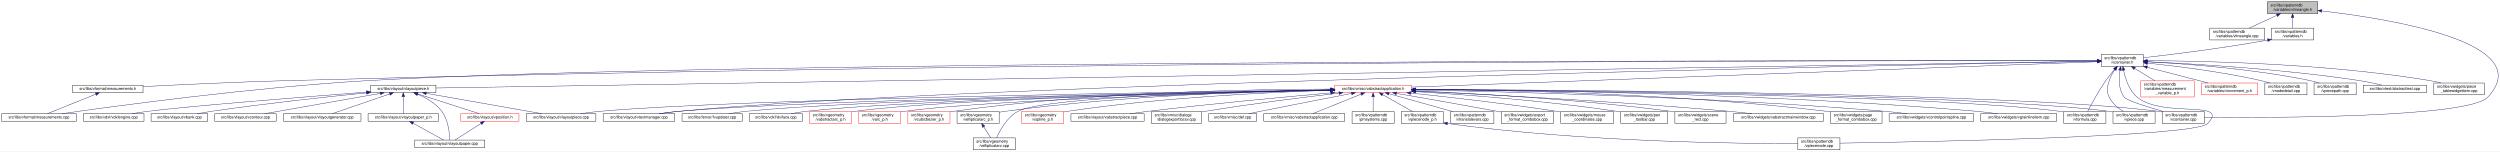
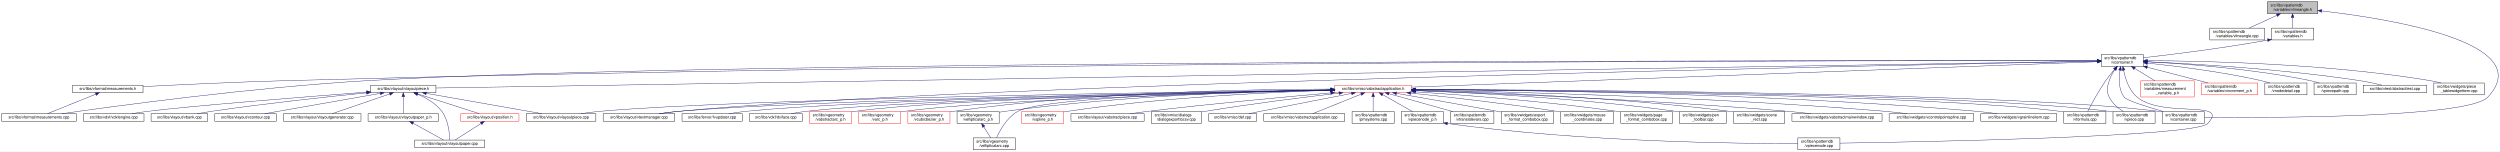
<svg xmlns="http://www.w3.org/2000/svg" xmlns:xlink="http://www.w3.org/1999/xlink" width="6354pt" height="385pt" viewBox="0.00 0.00 6354.14 385.00">
  <g id="graph0" class="graph" transform="scale(1 1) rotate(0) translate(4 381)">
    <polygon fill="white" stroke="transparent" points="-4,4 -4,-381 6350.14,-381 6350.14,4 -4,4" />
    <g id="node1" class="node">
      <g id="a_node1">
        <a xlink:title=" ">
          <polygon fill="#bfbfbf" stroke="black" points="5759,-346.5 5759,-376.5 5887,-376.5 5887,-346.5 5759,-346.5" />
          <text text-anchor="start" x="5767" y="-364.5" font-family="Helvetica,sans-Serif" font-size="10.00">src/libs/vpatterndb</text>
          <text text-anchor="middle" x="5823" y="-353.5" font-family="Helvetica,sans-Serif" font-size="10.00">/variables/vlineangle.h</text>
        </a>
      </g>
    </g>
    <g id="node2" class="node">
      <g id="a_node2">
        <a xlink:href="../../d6/d98/vlineangle_8cpp.html" target="_top" xlink:title=" ">
          <polygon fill="white" stroke="black" points="5612.5,-279.5 5612.5,-309.5 5751.5,-309.5 5751.5,-279.5 5612.5,-279.5" />
          <text text-anchor="start" x="5620.5" y="-297.5" font-family="Helvetica,sans-Serif" font-size="10.00">src/libs/vpatterndb</text>
          <text text-anchor="middle" x="5682" y="-286.5" font-family="Helvetica,sans-Serif" font-size="10.00">/variables/vlineangle.cpp</text>
        </a>
      </g>
    </g>
    <g id="edge1" class="edge">
      <path fill="none" stroke="midnightblue" d="M5783.15,-342.13C5760.75,-331.8 5733.22,-319.11 5712.54,-309.58" />
      <polygon fill="midnightblue" stroke="midnightblue" points="5781.86,-345.39 5792.41,-346.4 5784.79,-339.03 5781.86,-345.39" />
    </g>
    <g id="node3" class="node">
      <g id="a_node3">
        <a xlink:href="../../de/dca/variables_8h.html" target="_top" xlink:title=" ">
          <polygon fill="white" stroke="black" points="5769.5,-279.5 5769.5,-309.5 5876.5,-309.5 5876.5,-279.5 5769.5,-279.5" />
          <text text-anchor="start" x="5777.5" y="-297.5" font-family="Helvetica,sans-Serif" font-size="10.00">src/libs/vpatterndb</text>
          <text text-anchor="middle" x="5823" y="-286.5" font-family="Helvetica,sans-Serif" font-size="10.00">/variables.h</text>
        </a>
      </g>
    </g>
    <g id="edge2" class="edge">
      <path fill="none" stroke="midnightblue" d="M5823,-336.11C5823,-327.15 5823,-317.32 5823,-309.58" />
      <polygon fill="midnightblue" stroke="midnightblue" points="5819.5,-336.4 5823,-346.4 5826.5,-336.4 5819.5,-336.4" />
    </g>
-     <g id="node31" class="node">
-       <g id="a_node31">
+     <g id="node32" class="node">
+       <g id="a_node32">
        <a xlink:href="../../d6/d46/vcontainer_8cpp.html" target="_top" xlink:title=" ">
          <polygon fill="white" stroke="black" points="5491.5,-67.5 5491.5,-97.5 5598.5,-97.5 5598.5,-67.5 5491.5,-67.5" />
          <text text-anchor="start" x="5499.5" y="-85.5" font-family="Helvetica,sans-Serif" font-size="10.00">src/libs/vpatterndb</text>
          <text text-anchor="middle" x="5545" y="-74.5" font-family="Helvetica,sans-Serif" font-size="10.00">/vcontainer.cpp</text>
        </a>
      </g>
    </g>
    <g id="edge60" class="edge">
      <path fill="none" stroke="midnightblue" d="M5897.05,-353.18C6064.88,-333.97 6449.82,-273.63 6319,-134 6269.95,-81.64 5766.12,-81.46 5598.73,-82.87" />
      <polygon fill="midnightblue" stroke="midnightblue" points="5896.59,-349.71 5887.04,-354.31 5897.37,-356.67 5896.59,-349.71" />
    </g>
    <g id="node4" class="node">
      <g id="a_node4">
        <a xlink:href="../../d3/df7/vcontainer_8h.html" target="_top" xlink:title=" ">
          <polygon fill="white" stroke="black" points="5336.5,-212.5 5336.5,-242.5 5443.5,-242.5 5443.5,-212.5 5336.5,-212.5" />
          <text text-anchor="start" x="5344.5" y="-230.5" font-family="Helvetica,sans-Serif" font-size="10.00">src/libs/vpatterndb</text>
          <text text-anchor="middle" x="5390" y="-219.5" font-family="Helvetica,sans-Serif" font-size="10.00">/vcontainer.h</text>
        </a>
      </g>
    </g>
    <g id="edge3" class="edge">
      <path fill="none" stroke="midnightblue" d="M5759.47,-279.01C5640.88,-257.65 5513.75,-242.17 5443.55,-234.27" />
      <polygon fill="midnightblue" stroke="midnightblue" points="5758.99,-282.48 5769.45,-280.83 5760.24,-275.59 5758.99,-282.48" />
    </g>
    <g id="node5" class="node">
      <g id="a_node5">
        <a xlink:href="../../dc/db7/measurements_8h.html" target="_top" xlink:title=" ">
          <polygon fill="white" stroke="black" points="180.5,-145.5 180.5,-164.5 359.5,-164.5 359.5,-145.5 180.5,-145.5" />
          <text text-anchor="middle" x="270" y="-152.5" font-family="Helvetica,sans-Serif" font-size="10.00">src/libs/vformat/measurements.h</text>
        </a>
      </g>
    </g>
    <g id="edge4" class="edge">
      <path fill="none" stroke="midnightblue" d="M5326.16,-226.61C4915.6,-227.17 2604.58,-227.82 722,-176 596.17,-172.54 450.76,-165.57 359.59,-160.85" />
      <polygon fill="midnightblue" stroke="midnightblue" points="5326.35,-230.11 5336.35,-226.6 5326.34,-223.11 5326.35,-230.11" />
    </g>
    <g id="node6" class="node">
      <g id="a_node6">
        <a xlink:href="../../d9/de3/measurements_8cpp.html" target="_top" xlink:title=" ">
          <polygon fill="white" stroke="black" points="0,-73 0,-92 190,-92 190,-73 0,-73" />
          <text text-anchor="middle" x="95" y="-80" font-family="Helvetica,sans-Serif" font-size="10.00">src/libs/vformat/measurements.cpp</text>
        </a>
      </g>
    </g>
    <g id="edge6" class="edge">
      <path fill="none" stroke="midnightblue" d="M5326.35,-226.61C4850.27,-227.33 1839.47,-229.67 929,-176 636.33,-158.75 288.4,-111.45 152.96,-92.02" />
      <polygon fill="midnightblue" stroke="midnightblue" points="5326.48,-230.11 5336.47,-226.6 5326.47,-223.11 5326.48,-230.11" />
    </g>
    <g id="node7" class="node">
      <g id="a_node7">
        <a xlink:href="../../d6/de0/vlayoutpiece_8h.html" target="_top" xlink:title=" ">
          <polygon fill="white" stroke="black" points="938,-145.5 938,-164.5 1104,-164.5 1104,-145.5 938,-145.5" />
          <text text-anchor="middle" x="1021" y="-152.5" font-family="Helvetica,sans-Serif" font-size="10.00">src/libs/vlayout/vlayoutpiece.h</text>
        </a>
      </g>
    </g>
    <g id="edge7" class="edge">
      <path fill="none" stroke="midnightblue" d="M5326.25,-225.47C4835.34,-217.55 1660.47,-166.32 1104.14,-157.34" />
      <polygon fill="midnightblue" stroke="midnightblue" points="5326.28,-228.97 5336.34,-225.63 5326.39,-221.97 5326.28,-228.97" />
    </g>
    <g id="node16" class="node">
      <g id="a_node16">
        <a xlink:href="../../d8/d70/vtextmanager_8cpp.html" target="_top" xlink:title=" ">
          <polygon fill="white" stroke="black" points="1529,-73 1529,-92 1711,-92 1711,-73 1529,-73" />
          <text text-anchor="middle" x="1620" y="-80" font-family="Helvetica,sans-Serif" font-size="10.00">src/libs/vlayout/vtextmanager.cpp</text>
        </a>
      </g>
    </g>
    <g id="edge18" class="edge">
      <path fill="none" stroke="midnightblue" d="M5326,-225.32C4899.24,-217.3 2460.3,-168.91 1720,-98 1704.37,-96.5 1687.45,-94.28 1672.04,-92.02" />
      <polygon fill="midnightblue" stroke="midnightblue" points="5326.22,-228.83 5336.29,-225.51 5326.36,-221.83 5326.22,-228.83" />
    </g>
    <g id="node17" class="node">
      <g id="a_node17">
        <a xlink:href="../../d5/d74/vabstractapplication_8h.html" target="_top" xlink:title=" ">
          <polygon fill="white" stroke="red" points="3388.5,-145.5 3388.5,-164.5 3583.5,-164.5 3583.5,-145.5 3388.5,-145.5" />
          <text text-anchor="middle" x="3486" y="-152.5" font-family="Helvetica,sans-Serif" font-size="10.00">src/libs/vmisc/vabstractapplication.h</text>
        </a>
      </g>
    </g>
    <g id="edge19" class="edge">
      <path fill="none" stroke="midnightblue" d="M5325.93,-224.13C5045.27,-213.74 3923.25,-172.19 3583.79,-159.62" />
      <polygon fill="midnightblue" stroke="midnightblue" points="5326.21,-227.64 5336.34,-224.51 5326.47,-220.65 5326.21,-227.64" />
    </g>
-     <g id="edge52" class="edge">
-       <path fill="none" stroke="midnightblue" d="M5384.41,-202.29C5381.2,-182 5380.31,-153.32 5395,-134 5401.32,-125.69 5453.02,-109.44 5493.98,-97.62" />
-       <polygon fill="midnightblue" stroke="midnightblue" points="5381.01,-203.13 5386.28,-212.32 5387.89,-201.84 5381.01,-203.13" />
-     </g>
-     <g id="node32" class="node">
-       <g id="a_node32">
+     <g id="node31" class="node">
+       <g id="a_node31">
        <a xlink:href="../../db/d11/vformula_8cpp.html" target="_top" xlink:title=" ">
          <polygon fill="white" stroke="black" points="5241.5,-67.5 5241.5,-97.5 5348.5,-97.5 5348.5,-67.5 5241.5,-67.5" />
          <text text-anchor="start" x="5249.5" y="-85.5" font-family="Helvetica,sans-Serif" font-size="10.00">src/libs/vpatterndb</text>
          <text text-anchor="middle" x="5295" y="-74.5" font-family="Helvetica,sans-Serif" font-size="10.00">/vformula.cpp</text>
        </a>
      </g>
    </g>
-     <g id="edge54" class="edge">
+     <g id="edge52" class="edge">
      <path fill="none" stroke="midnightblue" d="M5370.44,-204.68C5363.06,-196.01 5354.8,-185.79 5348,-176 5329.63,-149.55 5311.75,-116.32 5302.18,-97.75" />
      <polygon fill="midnightblue" stroke="midnightblue" points="5367.98,-207.18 5377.18,-212.44 5373.27,-202.59 5367.98,-207.18" />
+     </g>
+     <g id="edge54" class="edge">
+       <path fill="none" stroke="midnightblue" d="M5384.41,-202.29C5381.2,-182 5380.31,-153.32 5395,-134 5401.32,-125.69 5453.02,-109.44 5493.98,-97.62" />
+       <polygon fill="midnightblue" stroke="midnightblue" points="5381.01,-203.13 5386.28,-212.32 5387.89,-201.84 5381.01,-203.13" />
    </g>
    <g id="node33" class="node">
      <g id="a_node33">
        <a xlink:href="../../df/d7a/vpiece_8cpp.html" target="_top" xlink:title=" ">
          <polygon fill="white" stroke="black" points="5366.5,-67.5 5366.5,-97.5 5473.5,-97.5 5473.5,-67.5 5366.5,-67.5" />
          <text text-anchor="start" x="5374.5" y="-85.5" font-family="Helvetica,sans-Serif" font-size="10.00">src/libs/vpatterndb</text>
          <text text-anchor="middle" x="5420" y="-74.5" font-family="Helvetica,sans-Serif" font-size="10.00">/vpiece.cpp</text>
        </a>
      </g>
    </g>
-     <g id="edge56" class="edge">
+     <g id="edge55" class="edge">
      <path fill="none" stroke="midnightblue" d="M5371.41,-204.14C5365.62,-195.83 5359.97,-185.98 5357,-176 5351.67,-158.11 5348.92,-150.83 5357,-134 5364.46,-118.46 5379.3,-106.19 5392.7,-97.64" />
      <polygon fill="midnightblue" stroke="midnightblue" points="5368.61,-206.25 5377.39,-212.19 5374.23,-202.07 5368.61,-206.25" />
    </g>
    <g id="node35" class="node">
      <g id="a_node35">
        <a xlink:href="../../d8/dba/vpiecenode_8cpp.html" target="_top" xlink:title=" ">
          <polygon fill="white" stroke="black" points="4565.5,-0.5 4565.5,-30.5 4672.5,-30.5 4672.5,-0.5 4565.5,-0.5" />
          <text text-anchor="start" x="4573.5" y="-18.5" font-family="Helvetica,sans-Serif" font-size="10.00">src/libs/vpatterndb</text>
          <text text-anchor="middle" x="4619" y="-7.5" font-family="Helvetica,sans-Serif" font-size="10.00">/vpiecenode.cpp</text>
        </a>
      </g>
    </g>
-     <g id="edge55" class="edge">
+     <g id="edge56" class="edge">
      <path fill="none" stroke="midnightblue" d="M5393.4,-202.6C5397.71,-181.36 5407.26,-151.11 5428,-134 5493.53,-79.95 5665.51,-128.58 5607,-67 5574.6,-32.9 4873.79,-20.18 4672.58,-17.22" />
      <polygon fill="midnightblue" stroke="midnightblue" points="5389.94,-202.02 5391.63,-212.48 5396.84,-203.25 5389.94,-202.02" />
    </g>
    <g id="node45" class="node">
      <g id="a_node45">
        <a xlink:href="../../d7/d8a/measurement__variable__p_8h.html" target="_top" xlink:title=" ">
          <polygon fill="white" stroke="red" points="5437,-134.5 5437,-175.5 5573,-175.5 5573,-134.5 5437,-134.5" />
          <text text-anchor="start" x="5445" y="-163.5" font-family="Helvetica,sans-Serif" font-size="10.00">src/libs/vpatterndb</text>
          <text text-anchor="start" x="5445" y="-152.5" font-family="Helvetica,sans-Serif" font-size="10.00">/variables/measurement</text>
          <text text-anchor="middle" x="5505" y="-141.5" font-family="Helvetica,sans-Serif" font-size="10.00">_variable_p.h</text>
        </a>
      </g>
    </g>
    <g id="edge50" class="edge">
      <path fill="none" stroke="midnightblue" d="M5421.92,-206.93C5437.82,-197.19 5456.98,-185.44 5472.9,-175.68" />
      <polygon fill="midnightblue" stroke="midnightblue" points="5419.69,-204.19 5413,-212.4 5423.35,-210.16 5419.69,-204.19" />
    </g>
    <g id="node46" class="node">
      <g id="a_node46">
        <a xlink:href="../../d1/de1/vincrement__p_8h.html" target="_top" xlink:title=" ">
          <polygon fill="white" stroke="red" points="5591.5,-140 5591.5,-170 5734.5,-170 5734.5,-140 5591.5,-140" />
          <text text-anchor="start" x="5599.5" y="-158" font-family="Helvetica,sans-Serif" font-size="10.00">src/libs/vpatterndb</text>
          <text text-anchor="middle" x="5663" y="-147" font-family="Helvetica,sans-Serif" font-size="10.00">/variables/vincrement_p.h</text>
        </a>
      </g>
    </g>
    <g id="edge51" class="edge">
      <path fill="none" stroke="midnightblue" d="M5453.38,-210.13C5500.4,-197.99 5563.84,-181.61 5608.58,-170.05" />
      <polygon fill="midnightblue" stroke="midnightblue" points="5452.42,-206.77 5443.61,-212.66 5454.17,-213.54 5452.42,-206.77" />
    </g>
    <g id="node47" class="node">
      <g id="a_node47">
        <a xlink:href="../../d6/d91/vnodedetail_8cpp.html" target="_top" xlink:title=" ">
          <polygon fill="white" stroke="black" points="5752.5,-140 5752.5,-170 5859.5,-170 5859.5,-140 5752.5,-140" />
          <text text-anchor="start" x="5760.5" y="-158" font-family="Helvetica,sans-Serif" font-size="10.00">src/libs/vpatterndb</text>
          <text text-anchor="middle" x="5806" y="-147" font-family="Helvetica,sans-Serif" font-size="10.00">/vnodedetail.cpp</text>
        </a>
      </g>
    </g>
    <g id="edge53" class="edge">
      <path fill="none" stroke="midnightblue" d="M5453.88,-220.57C5525.04,-213.23 5643.2,-198.82 5743,-176 5750.27,-174.34 5757.91,-172.23 5765.27,-170.01" />
      <polygon fill="midnightblue" stroke="midnightblue" points="5453.32,-217.11 5443.73,-221.6 5454.03,-224.07 5453.32,-217.11" />
    </g>
    <g id="node48" class="node">
      <g id="a_node48">
        <a xlink:href="../../da/de1/vpiecepath_8cpp.html" target="_top" xlink:title=" ">
          <polygon fill="white" stroke="black" points="5877.5,-140 5877.5,-170 5984.5,-170 5984.5,-140 5877.5,-140" />
          <text text-anchor="start" x="5885.5" y="-158" font-family="Helvetica,sans-Serif" font-size="10.00">src/libs/vpatterndb</text>
          <text text-anchor="middle" x="5931" y="-147" font-family="Helvetica,sans-Serif" font-size="10.00">/vpiecepath.cpp</text>
        </a>
      </g>
    </g>
    <g id="edge57" class="edge">
      <path fill="none" stroke="midnightblue" d="M5453.61,-223.87C5545.8,-219.14 5721.57,-206.65 5868,-176 5875.53,-174.42 5883.43,-172.3 5890.99,-170.03" />
      <polygon fill="midnightblue" stroke="midnightblue" points="5453.41,-220.38 5443.6,-224.37 5453.76,-227.37 5453.41,-220.38" />
    </g>
    <g id="node49" class="node">
      <g id="a_node49">
        <a xlink:href="../../d1/d3a/abstracttest_8cpp.html" target="_top" xlink:title=" ">
          <polygon fill="white" stroke="black" points="6002.5,-145.5 6002.5,-164.5 6163.5,-164.5 6163.5,-145.5 6002.5,-145.5" />
          <text text-anchor="middle" x="6083" y="-152.5" font-family="Helvetica,sans-Serif" font-size="10.00">src/libs/vtest/abstracttest.cpp</text>
        </a>
      </g>
    </g>
    <g id="edge58" class="edge">
      <path fill="none" stroke="midnightblue" d="M5453.93,-224.05C5564.53,-219.16 5798.53,-205.99 5994,-176 6012.63,-173.14 6033.17,-168.62 6049.82,-164.6" />
      <polygon fill="midnightblue" stroke="midnightblue" points="5453.46,-220.57 5443.62,-224.5 5453.76,-227.56 5453.46,-220.57" />
    </g>
    <g id="node50" class="node">
      <g id="a_node50">
        <a xlink:href="../../da/db4/piece__tablewidgetitem_8cpp.html" target="_top" xlink:title=" ">
          <polygon fill="white" stroke="black" points="6182,-140 6182,-170 6310,-170 6310,-140 6182,-140" />
          <text text-anchor="start" x="6190" y="-158" font-family="Helvetica,sans-Serif" font-size="10.00">src/libs/vwidgets/piece</text>
          <text text-anchor="middle" x="6246" y="-147" font-family="Helvetica,sans-Serif" font-size="10.00">_tablewidgetitem.cpp</text>
        </a>
      </g>
    </g>
    <g id="edge59" class="edge">
      <path fill="none" stroke="midnightblue" d="M5453.69,-226.75C5587.75,-226.33 5908.5,-220.29 6173,-176 6181.94,-174.5 6191.37,-172.36 6200.37,-170.03" />
      <polygon fill="midnightblue" stroke="midnightblue" points="5453.59,-223.25 5443.59,-226.77 5453.6,-230.25 5453.59,-223.25" />
    </g>
    <g id="edge5" class="edge">
      <path fill="none" stroke="midnightblue" d="M239.56,-141.74C204.25,-127.51 146.97,-104.44 116.18,-92.03" />
      <polygon fill="midnightblue" stroke="midnightblue" points="238.31,-145.01 248.89,-145.5 240.92,-138.51 238.31,-145.01" />
    </g>
    <g id="node8" class="node">
      <g id="a_node8">
        <a xlink:href="../../dd/d66/vdxfengine_8cpp.html" target="_top" xlink:title=" ">
          <polygon fill="white" stroke="black" points="208,-73 208,-92 362,-92 362,-73 208,-73" />
          <text text-anchor="middle" x="285" y="-80" font-family="Helvetica,sans-Serif" font-size="10.00">src/libs/vdxf/vdxfengine.cpp</text>
        </a>
      </g>
    </g>
    <g id="edge8" class="edge">
      <path fill="none" stroke="midnightblue" d="M927.58,-146.89C774.32,-135.07 476.03,-111.36 371,-98 358.08,-96.36 344.14,-94.18 331.32,-92.02" />
      <polygon fill="midnightblue" stroke="midnightblue" points="927.67,-150.41 937.91,-147.69 928.21,-143.43 927.67,-150.41" />
    </g>
    <g id="node9" class="node">
      <g id="a_node9">
        <a xlink:href="../../de/da8/vbank_8cpp.html" target="_top" xlink:title=" ">
          <polygon fill="white" stroke="black" points="380,-73 380,-92 524,-92 524,-73 380,-73" />
          <text text-anchor="middle" x="452" y="-80" font-family="Helvetica,sans-Serif" font-size="10.00">src/libs/vlayout/vbank.cpp</text>
        </a>
      </g>
    </g>
    <g id="edge9" class="edge">
      <path fill="none" stroke="midnightblue" d="M927.69,-145.05C829.31,-135.21 669.9,-118.09 533,-98 521.27,-96.28 508.63,-94.15 496.9,-92.06" />
      <polygon fill="midnightblue" stroke="midnightblue" points="927.6,-148.56 937.9,-146.07 928.3,-141.6 927.6,-148.56" />
    </g>
    <g id="node10" class="node">
      <g id="a_node10">
        <a xlink:href="../../df/d5d/vcontour_8cpp.html" target="_top" xlink:title=" ">
          <polygon fill="white" stroke="black" points="542,-73 542,-92 698,-92 698,-73 542,-73" />
          <text text-anchor="middle" x="620" y="-80" font-family="Helvetica,sans-Serif" font-size="10.00">src/libs/vlayout/vcontour.cpp</text>
        </a>
      </g>
    </g>
    <g id="edge10" class="edge">
      <path fill="none" stroke="midnightblue" d="M962.3,-143.68C882.81,-129.71 742.41,-105.02 668.54,-92.03" />
      <polygon fill="midnightblue" stroke="midnightblue" points="962.18,-147.21 972.63,-145.5 963.39,-140.32 962.18,-147.21" />
    </g>
    <g id="node11" class="node">
      <g id="a_node11">
        <a xlink:href="../../d3/d39/vlayoutgenerator_8cpp.html" target="_top" xlink:title=" ">
          <polygon fill="white" stroke="black" points="716.5,-73 716.5,-92 913.5,-92 913.5,-73 716.5,-73" />
          <text text-anchor="middle" x="815" y="-80" font-family="Helvetica,sans-Serif" font-size="10.00">src/libs/vlayout/vlayoutgenerator.cpp</text>
        </a>
      </g>
    </g>
    <g id="edge11" class="edge">
      <path fill="none" stroke="midnightblue" d="M986.49,-142.19C945.05,-128.01 876.57,-104.57 839.94,-92.03" />
      <polygon fill="midnightblue" stroke="midnightblue" points="985.56,-145.57 996.15,-145.5 987.82,-138.95 985.56,-145.57" />
    </g>
    <g id="node12" class="node">
      <g id="a_node12">
        <a xlink:href="../../d2/d2d/vlayoutpaper__p_8h.html" target="_top" xlink:title=" ">
          <polygon fill="white" stroke="black" points="931.5,-73 931.5,-92 1110.5,-92 1110.5,-73 931.5,-73" />
          <text text-anchor="middle" x="1021" y="-80" font-family="Helvetica,sans-Serif" font-size="10.00">src/libs/vlayout/vlayoutpaper_p.h</text>
        </a>
      </g>
    </g>
    <g id="edge12" class="edge">
      <path fill="none" stroke="midnightblue" d="M1021,-134.94C1021,-121.03 1021,-102.82 1021,-92.22" />
      <polygon fill="midnightblue" stroke="midnightblue" points="1017.5,-135.36 1021,-145.36 1024.5,-135.36 1017.5,-135.36" />
    </g>
    <g id="node13" class="node">
      <g id="a_node13">
        <a xlink:href="../../d1/dd1/vlayoutpaper_8cpp.html" target="_top" xlink:title=" ">
          <polygon fill="white" stroke="black" points="1050,-6 1050,-25 1228,-25 1228,-6 1050,-6" />
          <text text-anchor="middle" x="1139" y="-13" font-family="Helvetica,sans-Serif" font-size="10.00">src/libs/vlayout/vlayoutpaper.cpp</text>
        </a>
      </g>
    </g>
    <g id="edge14" class="edge">
      <path fill="none" stroke="midnightblue" d="M1057.25,-141.63C1078.26,-132.67 1103.55,-118.49 1119,-98 1135.84,-75.67 1138.67,-40.99 1139.03,-25.05" />
      <polygon fill="midnightblue" stroke="midnightblue" points="1055.91,-138.4 1047.94,-145.39 1058.53,-144.89 1055.91,-138.4" />
    </g>
    <g id="node14" class="node">
      <g id="a_node14">
        <a xlink:href="../../db/d5c/vposition_8h.html" target="_top" xlink:title=" ">
          <polygon fill="white" stroke="red" points="1167,-73 1167,-92 1315,-92 1315,-73 1167,-73" />
          <text text-anchor="middle" x="1241" y="-80" font-family="Helvetica,sans-Serif" font-size="10.00">src/libs/vlayout/vposition.h</text>
        </a>
      </g>
    </g>
    <g id="edge15" class="edge">
      <path fill="none" stroke="midnightblue" d="M1057.3,-142.37C1101.49,-128.21 1175.08,-104.62 1214.37,-92.03" />
      <polygon fill="midnightblue" stroke="midnightblue" points="1055.99,-139.11 1047.54,-145.5 1058.13,-145.78 1055.99,-139.11" />
    </g>
    <g id="node15" class="node">
      <g id="a_node15">
        <a xlink:href="../../dd/d70/vlayoutpiece_8cpp.html" target="_top" xlink:title=" ">
          <polygon fill="white" stroke="black" points="1333.5,-73 1333.5,-92 1510.5,-92 1510.5,-73 1333.5,-73" />
          <text text-anchor="middle" x="1422" y="-80" font-family="Helvetica,sans-Serif" font-size="10.00">src/libs/vlayout/vlayoutpiece.cpp</text>
        </a>
      </g>
    </g>
    <g id="edge17" class="edge">
      <path fill="none" stroke="midnightblue" d="M1079.7,-143.68C1159.19,-129.71 1299.59,-105.02 1373.46,-92.03" />
      <polygon fill="midnightblue" stroke="midnightblue" points="1078.61,-140.32 1069.37,-145.5 1079.82,-147.21 1078.61,-140.32" />
    </g>
    <g id="edge13" class="edge">
      <path fill="none" stroke="midnightblue" d="M1045.89,-67.79C1069.28,-54.9 1103.56,-36.02 1123.34,-25.13" />
      <polygon fill="midnightblue" stroke="midnightblue" points="1043.98,-64.84 1036.91,-72.73 1047.36,-70.97 1043.98,-64.84" />
    </g>
    <g id="edge16" class="edge">
      <path fill="none" stroke="midnightblue" d="M1218.67,-67.27C1198.48,-54.4 1169.41,-35.88 1152.54,-25.13" />
      <polygon fill="midnightblue" stroke="midnightblue" points="1216.93,-70.31 1227.24,-72.73 1220.69,-64.41 1216.93,-70.31" />
    </g>
-     <g id="edge30" class="edge">
+     <g id="edge31" class="edge">
      <path fill="none" stroke="midnightblue" d="M3378.37,-152.62C3022.46,-147.77 1885.44,-130.13 1520,-98 1504.24,-96.61 1487.15,-94.35 1471.72,-92.02" />
      <polygon fill="midnightblue" stroke="midnightblue" points="3378.37,-156.12 3388.42,-152.75 3378.47,-149.12 3378.37,-156.12" />
    </g>
-     <g id="edge31" class="edge">
+     <g id="edge30" class="edge">
      <path fill="none" stroke="midnightblue" d="M3378.42,-152.17C3047.03,-146.3 2044.65,-126.59 1720,-98 1704.01,-96.59 1686.68,-94.34 1671,-92.02" />
      <polygon fill="midnightblue" stroke="midnightblue" points="3378.44,-155.68 3388.5,-152.35 3378.56,-148.68 3378.44,-155.68" />
    </g>
    <g id="node18" class="node">
      <g id="a_node18">
        <a xlink:href="../../d4/d90/fvupdater_8cpp.html" target="_top" xlink:title=" ">
          <polygon fill="white" stroke="black" points="1729.5,-73 1729.5,-92 1882.5,-92 1882.5,-73 1729.5,-73" />
          <text text-anchor="middle" x="1806" y="-80" font-family="Helvetica,sans-Serif" font-size="10.00">src/libs/fervor/fvupdater.cpp</text>
        </a>
      </g>
    </g>
    <g id="edge20" class="edge">
      <path fill="none" stroke="midnightblue" d="M3378,-152.09C3068.22,-146.33 2180.41,-127.63 1891,-98 1877.3,-96.6 1862.47,-94.33 1849.09,-92" />
      <polygon fill="midnightblue" stroke="midnightblue" points="3378.27,-155.6 3388.33,-152.29 3378.4,-148.6 3378.27,-155.6" />
    </g>
    <g id="node19" class="node">
      <g id="a_node19">
        <a xlink:href="../../d9/dc8/dxiface_8cpp.html" target="_top" xlink:title=" ">
          <polygon fill="white" stroke="black" points="1900.5,-73 1900.5,-92 2035.5,-92 2035.5,-73 1900.5,-73" />
          <text text-anchor="middle" x="1968" y="-80" font-family="Helvetica,sans-Serif" font-size="10.00">src/libs/vdxf/dxiface.cpp</text>
        </a>
      </g>
    </g>
    <g id="edge21" class="edge">
      <path fill="none" stroke="midnightblue" d="M3378.31,-151.91C3089.52,-145.97 2302.3,-127.49 2044,-98 2031.72,-96.6 2018.45,-94.33 2006.49,-92" />
      <polygon fill="midnightblue" stroke="midnightblue" points="3378.3,-155.41 3388.37,-152.12 3378.45,-148.41 3378.3,-155.41" />
    </g>
    <g id="node20" class="node">
      <g id="a_node20">
        <a xlink:href="../../da/d75/vabstractarc__p_8h.html" target="_top" xlink:title=" ">
          <polygon fill="white" stroke="red" points="2053.5,-67.5 2053.5,-97.5 2160.5,-97.5 2160.5,-67.5 2053.5,-67.5" />
          <text text-anchor="start" x="2061.5" y="-85.5" font-family="Helvetica,sans-Serif" font-size="10.00">src/libs/vgeometry</text>
          <text text-anchor="middle" x="2107" y="-74.5" font-family="Helvetica,sans-Serif" font-size="10.00">/vabstractarc_p.h</text>
        </a>
      </g>
    </g>
    <g id="edge22" class="edge">
      <path fill="none" stroke="midnightblue" d="M3378.14,-152.02C3106.9,-146.61 2401.53,-129.85 2169,-98 2166.26,-97.62 2163.47,-97.18 2160.65,-96.7" />
      <polygon fill="midnightblue" stroke="midnightblue" points="3378.31,-155.52 3388.38,-152.22 3378.45,-148.52 3378.31,-155.52" />
    </g>
    <g id="node21" class="node">
      <g id="a_node21">
        <a xlink:href="../../dc/da3/varc__p_8h.html" target="_top" xlink:title=" ">
          <polygon fill="white" stroke="red" points="2178.5,-67.5 2178.5,-97.5 2285.5,-97.5 2285.5,-67.5 2178.5,-67.5" />
          <text text-anchor="start" x="2186.5" y="-85.5" font-family="Helvetica,sans-Serif" font-size="10.00">src/libs/vgeometry</text>
          <text text-anchor="middle" x="2232" y="-74.5" font-family="Helvetica,sans-Serif" font-size="10.00">/varc_p.h</text>
        </a>
      </g>
    </g>
    <g id="edge23" class="edge">
      <path fill="none" stroke="midnightblue" d="M3378.13,-151.46C3125.57,-145.1 2501.57,-126.9 2294,-98 2291.26,-97.62 2288.47,-97.17 2285.66,-96.68" />
      <polygon fill="midnightblue" stroke="midnightblue" points="3378.33,-154.96 3388.42,-151.72 3378.51,-147.97 3378.33,-154.96" />
    </g>
    <g id="node22" class="node">
      <g id="a_node22">
        <a xlink:href="../../d5/d8e/vcubicbezier__p_8h.html" target="_top" xlink:title=" ">
          <polygon fill="white" stroke="red" points="2303.5,-67.5 2303.5,-97.5 2410.5,-97.5 2410.5,-67.5 2303.5,-67.5" />
          <text text-anchor="start" x="2311.5" y="-85.5" font-family="Helvetica,sans-Serif" font-size="10.00">src/libs/vgeometry</text>
          <text text-anchor="middle" x="2357" y="-74.5" font-family="Helvetica,sans-Serif" font-size="10.00">/vcubicbezier_p.h</text>
        </a>
      </g>
    </g>
    <g id="edge24" class="edge">
      <path fill="none" stroke="midnightblue" d="M3378.19,-154.63C3184.94,-154.37 2767.22,-147.46 2419,-98 2416.26,-97.61 2413.47,-97.16 2410.66,-96.66" />
      <polygon fill="midnightblue" stroke="midnightblue" points="3378.34,-158.13 3388.35,-154.64 3378.35,-151.13 3378.34,-158.13" />
    </g>
    <g id="node23" class="node">
      <g id="a_node23">
        <a xlink:href="../../df/dde/vellipticalarc__p_8h.html" target="_top" xlink:title=" ">
          <polygon fill="white" stroke="black" points="2428.5,-67.5 2428.5,-97.5 2535.5,-97.5 2535.5,-67.5 2428.5,-67.5" />
          <text text-anchor="start" x="2436.5" y="-85.5" font-family="Helvetica,sans-Serif" font-size="10.00">src/libs/vgeometry</text>
          <text text-anchor="middle" x="2482" y="-74.5" font-family="Helvetica,sans-Serif" font-size="10.00">/vellipticalarc_p.h</text>
        </a>
      </g>
    </g>
    <g id="edge25" class="edge">
      <path fill="none" stroke="midnightblue" d="M3377.95,-152.8C3203.17,-149.68 2847.93,-138.44 2550,-98 2545.34,-97.37 2540.51,-96.59 2535.69,-95.73" />
      <polygon fill="midnightblue" stroke="midnightblue" points="3378.12,-156.3 3388.18,-152.98 3378.24,-149.3 3378.12,-156.3" />
    </g>
    <g id="node24" class="node">
      <g id="a_node24">
        <a xlink:href="../../d6/dfb/vellipticalarc_8cpp.html" target="_top" xlink:title=" ">
          <polygon fill="white" stroke="black" points="2469.5,-0.5 2469.5,-30.5 2576.5,-30.5 2576.5,-0.5 2469.5,-0.5" />
          <text text-anchor="start" x="2477.5" y="-18.5" font-family="Helvetica,sans-Serif" font-size="10.00">src/libs/vgeometry</text>
          <text text-anchor="middle" x="2523" y="-7.5" font-family="Helvetica,sans-Serif" font-size="10.00">/vellipticalarc.cpp</text>
        </a>
      </g>
    </g>
    <g id="edge27" class="edge">
      <path fill="none" stroke="midnightblue" d="M3378.32,-152.41C3153.9,-148.36 2651.25,-135.2 2583,-98 2555.69,-83.12 2537.46,-49.85 2528.81,-30.74" />
      <polygon fill="midnightblue" stroke="midnightblue" points="3378.4,-155.91 3388.46,-152.59 3378.53,-148.91 3378.4,-155.91" />
    </g>
    <g id="node25" class="node">
      <g id="a_node25">
        <a xlink:href="../../d1/d76/vspline__p_8h.html" target="_top" xlink:title=" ">
          <polygon fill="white" stroke="red" points="2592.5,-67.5 2592.5,-97.5 2699.5,-97.5 2699.5,-67.5 2592.5,-67.5" />
          <text text-anchor="start" x="2600.5" y="-85.5" font-family="Helvetica,sans-Serif" font-size="10.00">src/libs/vgeometry</text>
          <text text-anchor="middle" x="2646" y="-74.5" font-family="Helvetica,sans-Serif" font-size="10.00">/vspline_p.h</text>
        </a>
      </g>
    </g>
    <g id="edge28" class="edge">
      <path fill="none" stroke="midnightblue" d="M3378.09,-151.47C3227.5,-146.76 2946.13,-133.62 2709,-98 2705.89,-97.53 2702.71,-97 2699.51,-96.41" />
      <polygon fill="midnightblue" stroke="midnightblue" points="3378.15,-154.98 3388.26,-151.79 3378.37,-147.98 3378.15,-154.98" />
    </g>
    <g id="node26" class="node">
      <g id="a_node26">
        <a xlink:href="../../d9/d15/vabstractpiece_8cpp.html" target="_top" xlink:title=" ">
          <polygon fill="white" stroke="black" points="2718,-73 2718,-92 2904,-92 2904,-73 2718,-73" />
          <text text-anchor="middle" x="2811" y="-80" font-family="Helvetica,sans-Serif" font-size="10.00">src/libs/vlayout/vabstractpiece.cpp</text>
        </a>
      </g>
    </g>
    <g id="edge29" class="edge">
      <path fill="none" stroke="midnightblue" d="M3378.04,-144.87C3262.73,-134.78 3074.72,-117.39 2913,-98 2898.35,-96.24 2882.55,-94.11 2867.86,-92.03" />
      <polygon fill="midnightblue" stroke="midnightblue" points="3378.01,-148.38 3388.27,-145.76 3378.62,-141.41 3378.01,-148.38" />
    </g>
    <g id="node27" class="node">
      <g id="a_node27">
        <a xlink:href="../../db/d65/dialogexporttocsv_8cpp.html" target="_top" xlink:title=" ">
          <polygon fill="white" stroke="black" points="2922.5,-67.5 2922.5,-97.5 3049.5,-97.5 3049.5,-67.5 2922.5,-67.5" />
          <text text-anchor="start" x="2930.5" y="-85.5" font-family="Helvetica,sans-Serif" font-size="10.00">src/libs/vmisc/dialogs</text>
          <text text-anchor="middle" x="2986" y="-74.5" font-family="Helvetica,sans-Serif" font-size="10.00">/dialogexporttocsv.cpp</text>
        </a>
      </g>
    </g>
    <g id="edge32" class="edge">
      <path fill="none" stroke="midnightblue" d="M3399.39,-144.33C3312.95,-134.29 3176.44,-117.34 3059,-98 3055.94,-97.5 3052.81,-96.96 3049.66,-96.4" />
      <polygon fill="midnightblue" stroke="midnightblue" points="3399.08,-147.82 3409.41,-145.49 3399.88,-140.87 3399.08,-147.82" />
    </g>
    <g id="node28" class="node">
      <g id="a_node28">
        <a xlink:href="../../d6/d0b/def_8cpp.html" target="_top" xlink:title=" ">
          <polygon fill="white" stroke="black" points="3068,-73 3068,-92 3190,-92 3190,-73 3068,-73" />
          <text text-anchor="middle" x="3129" y="-80" font-family="Helvetica,sans-Serif" font-size="10.00">src/libs/vmisc/def.cpp</text>
        </a>
      </g>
    </g>
    <g id="edge33" class="edge">
      <path fill="none" stroke="midnightblue" d="M3431.22,-143.51C3373.44,-132.39 3279.75,-114.24 3199,-98 3189.51,-96.09 3179.3,-94 3169.7,-92.01" />
      <polygon fill="midnightblue" stroke="midnightblue" points="3430.75,-146.98 3441.23,-145.43 3432.07,-140.11 3430.75,-146.98" />
    </g>
    <g id="node29" class="node">
      <g id="a_node29">
        <a xlink:href="../../d0/df6/vabstractapplication_8cpp.html" target="_top" xlink:title=" ">
          <polygon fill="white" stroke="black" points="3208,-73 3208,-92 3414,-92 3414,-73 3208,-73" />
          <text text-anchor="middle" x="3311" y="-80" font-family="Helvetica,sans-Serif" font-size="10.00">src/libs/vmisc/vabstractapplication.cpp</text>
        </a>
      </g>
    </g>
    <g id="edge34" class="edge">
      <path fill="none" stroke="midnightblue" d="M3455.56,-141.74C3420.25,-127.51 3362.97,-104.44 3332.18,-92.03" />
      <polygon fill="midnightblue" stroke="midnightblue" points="3454.31,-145.01 3464.89,-145.5 3456.92,-138.51 3454.31,-145.01" />
    </g>
    <g id="node30" class="node">
      <g id="a_node30">
        <a xlink:href="../../d4/d4f/pmsystems_8cpp.html" target="_top" xlink:title=" ">
          <polygon fill="white" stroke="black" points="3432.5,-67.5 3432.5,-97.5 3539.5,-97.5 3539.5,-67.5 3432.5,-67.5" />
          <text text-anchor="start" x="3440.5" y="-85.5" font-family="Helvetica,sans-Serif" font-size="10.00">src/libs/vpatterndb</text>
          <text text-anchor="middle" x="3486" y="-74.5" font-family="Helvetica,sans-Serif" font-size="10.00">/pmsystems.cpp</text>
        </a>
      </g>
    </g>
    <g id="edge35" class="edge">
      <path fill="none" stroke="midnightblue" d="M3486,-135.24C3486,-123.41 3486,-108.38 3486,-97.58" />
      <polygon fill="midnightblue" stroke="midnightblue" points="3482.5,-135.36 3486,-145.36 3489.5,-135.36 3482.5,-135.36" />
    </g>
    <g id="edge36" class="edge">
+       <path fill="none" stroke="midnightblue" d="M3593.64,-153.28C3922.8,-150.66 4912.84,-139.45 5232,-98 5235.01,-97.61 5238.08,-97.14 5241.17,-96.61" />
+       <polygon fill="midnightblue" stroke="midnightblue" points="3593.6,-149.78 3583.62,-153.36 3593.65,-156.78 3593.6,-149.78" />
+     </g>
+     <g id="edge37" class="edge">
      <path fill="none" stroke="midnightblue" d="M3593.84,-153.79C3953.79,-152.65 5112.03,-145.29 5482,-98 5485.01,-97.62 5488.08,-97.15 5491.17,-96.63" />
      <polygon fill="midnightblue" stroke="midnightblue" points="3593.67,-150.29 3583.68,-153.82 3593.69,-157.29 3593.67,-150.29" />
-     </g>
-     <g id="edge37" class="edge">
-       <path fill="none" stroke="midnightblue" d="M3593.64,-153.28C3922.8,-150.66 4912.84,-139.45 5232,-98 5235.01,-97.61 5238.08,-97.14 5241.17,-96.61" />
-       <polygon fill="midnightblue" stroke="midnightblue" points="3593.6,-149.78 3583.62,-153.36 3593.65,-156.78 3593.6,-149.78" />
    </g>
    <g id="edge38" class="edge">
      <path fill="none" stroke="midnightblue" d="M3593.79,-153.55C3938.65,-151.69 5012.49,-142.36 5357,-98 5360.01,-97.61 5363.08,-97.15 5366.17,-96.62" />
      <polygon fill="midnightblue" stroke="midnightblue" points="3593.54,-150.05 3583.56,-153.61 3593.57,-157.05 3593.54,-150.05" />
    </g>
    <g id="node34" class="node">
      <g id="a_node34">
        <a xlink:href="../../df/dba/vpiecenode__p_8h.html" target="_top" xlink:title=" ">
          <polygon fill="white" stroke="black" points="3557.5,-67.5 3557.5,-97.5 3664.5,-97.5 3664.5,-67.5 3557.5,-67.5" />
          <text text-anchor="start" x="3565.5" y="-85.5" font-family="Helvetica,sans-Serif" font-size="10.00">src/libs/vpatterndb</text>
          <text text-anchor="middle" x="3611" y="-74.5" font-family="Helvetica,sans-Serif" font-size="10.00">/vpiecenode_p.h</text>
        </a>
      </g>
    </g>
    <g id="edge39" class="edge">
      <path fill="none" stroke="midnightblue" d="M3510.29,-140.3C3532.11,-127.99 3564.02,-110 3586.04,-97.58" />
      <polygon fill="midnightblue" stroke="midnightblue" points="3508.32,-137.39 3501.33,-145.36 3511.76,-143.49 3508.32,-137.39" />
    </g>
    <g id="node36" class="node">
      <g id="a_node36">
        <a xlink:href="../../de/d3e/vtranslatevars_8cpp.html" target="_top" xlink:title=" ">
          <polygon fill="white" stroke="black" points="3683,-67.5 3683,-97.5 3793,-97.5 3793,-67.5 3683,-67.5" />
          <text text-anchor="start" x="3691" y="-85.5" font-family="Helvetica,sans-Serif" font-size="10.00">src/libs/vpatterndb</text>
          <text text-anchor="middle" x="3738" y="-74.5" font-family="Helvetica,sans-Serif" font-size="10.00">/vtranslatevars.cpp</text>
        </a>
      </g>
    </g>
    <g id="edge41" class="edge">
      <path fill="none" stroke="midnightblue" d="M3526.15,-142.77C3570.05,-130.49 3640.46,-110.79 3687.94,-97.51" />
      <polygon fill="midnightblue" stroke="midnightblue" points="3525.08,-139.43 3516.4,-145.5 3526.97,-146.17 3525.08,-139.43" />
    </g>
    <g id="node37" class="node">
      <g id="a_node37">
        <a xlink:href="../../df/d40/export__format__combobox_8cpp.html" target="_top" xlink:title=" ">
          <polygon fill="white" stroke="black" points="3811.5,-67.5 3811.5,-97.5 3944.5,-97.5 3944.5,-67.5 3811.5,-67.5" />
          <text text-anchor="start" x="3819.5" y="-85.5" font-family="Helvetica,sans-Serif" font-size="10.00">src/libs/vwidgets/export</text>
          <text text-anchor="middle" x="3878" y="-74.5" font-family="Helvetica,sans-Serif" font-size="10.00">_format_combobox.cpp</text>
        </a>
      </g>
    </g>
    <g id="edge42" class="edge">
      <path fill="none" stroke="midnightblue" d="M3545.53,-143.69C3609.08,-132.63 3712.72,-114.43 3802,-98 3805.04,-97.44 3808.14,-96.87 3811.28,-96.28" />
      <polygon fill="midnightblue" stroke="midnightblue" points="3544.55,-140.31 3535.3,-145.47 3545.75,-147.2 3544.55,-140.31" />
    </g>
    <g id="node38" class="node">
      <g id="a_node38">
        <a xlink:href="../../d3/d4f/mouse__coordinates_8cpp.html" target="_top" xlink:title=" ">
          <polygon fill="white" stroke="black" points="3963,-67.5 3963,-97.5 4097,-97.5 4097,-67.5 3963,-67.5" />
          <text text-anchor="start" x="3971" y="-85.5" font-family="Helvetica,sans-Serif" font-size="10.00">src/libs/vwidgets/mouse</text>
          <text text-anchor="middle" x="4030" y="-74.5" font-family="Helvetica,sans-Serif" font-size="10.00">_coordinates.cpp</text>
        </a>
      </g>
    </g>
    <g id="edge43" class="edge">
      <path fill="none" stroke="midnightblue" d="M3581.57,-144.43C3676.14,-134.51 3824.91,-117.72 3953,-98 3956.23,-97.5 3959.53,-96.97 3962.85,-96.42" />
      <polygon fill="midnightblue" stroke="midnightblue" points="3581.03,-140.96 3571.45,-145.48 3581.76,-147.93 3581.03,-140.96" />
    </g>
    <g id="node39" class="node">
      <g id="a_node39">
-         <a xlink:href="../../d7/d1b/pen__toolbar_8cpp.html" target="_top" xlink:title=" ">
-           <polygon fill="white" stroke="black" points="4115.5,-67.5 4115.5,-97.5 4234.5,-97.5 4234.5,-67.5 4115.5,-67.5" />
-           <text text-anchor="start" x="4123.5" y="-85.5" font-family="Helvetica,sans-Serif" font-size="10.00">src/libs/vwidgets/pen</text>
-           <text text-anchor="middle" x="4175" y="-74.5" font-family="Helvetica,sans-Serif" font-size="10.00">_toolbar.cpp</text>
+         <a xlink:href="../../d2/d28/page__format__combobox_8cpp.html" target="_top" xlink:title=" ">
+           <polygon fill="white" stroke="black" points="4115.5,-67.5 4115.5,-97.5 4246.5,-97.5 4246.5,-67.5 4115.5,-67.5" />
+           <text text-anchor="start" x="4123.5" y="-85.5" font-family="Helvetica,sans-Serif" font-size="10.00">src/libs/vwidgets/page</text>
+           <text text-anchor="middle" x="4181" y="-74.5" font-family="Helvetica,sans-Serif" font-size="10.00">_format_combobox.cpp</text>
        </a>
      </g>
    </g>
    <g id="edge44" class="edge">
-       <path fill="none" stroke="midnightblue" d="M3593.86,-148.1C3717.91,-140.42 3927.44,-124.73 4106,-98 4109.03,-97.55 4112.12,-97.04 4115.24,-96.51" />
-       <polygon fill="midnightblue" stroke="midnightblue" points="3593.37,-144.62 3583.61,-148.73 3593.8,-151.61 3593.37,-144.62" />
+       <path fill="none" stroke="midnightblue" d="M3593.79,-147.58C3717.76,-139.42 3927.23,-123.29 4106,-98 4109.02,-97.57 4112.1,-97.11 4115.21,-96.61" />
+       <polygon fill="midnightblue" stroke="midnightblue" points="3593.29,-144.1 3583.54,-148.24 3593.74,-151.09 3593.29,-144.1" />
    </g>
    <g id="node40" class="node">
      <g id="a_node40">
-         <a xlink:href="../../d8/d76/scene__rect_8cpp.html" target="_top" xlink:title=" ">
-           <polygon fill="white" stroke="black" points="4253,-67.5 4253,-97.5 4383,-97.5 4383,-67.5 4253,-67.5" />
-           <text text-anchor="start" x="4261" y="-85.5" font-family="Helvetica,sans-Serif" font-size="10.00">src/libs/vwidgets/scene</text>
-           <text text-anchor="middle" x="4318" y="-74.5" font-family="Helvetica,sans-Serif" font-size="10.00">_rect.cpp</text>
+         <a xlink:href="../../d7/d1b/pen__toolbar_8cpp.html" target="_top" xlink:title=" ">
+           <polygon fill="white" stroke="black" points="4264.5,-67.5 4264.5,-97.5 4383.5,-97.5 4383.5,-67.5 4264.5,-67.5" />
+           <text text-anchor="start" x="4272.5" y="-85.5" font-family="Helvetica,sans-Serif" font-size="10.00">src/libs/vwidgets/pen</text>
+           <text text-anchor="middle" x="4324" y="-74.5" font-family="Helvetica,sans-Serif" font-size="10.00">_toolbar.cpp</text>
        </a>
      </g>
    </g>
    <g id="edge45" class="edge">
-       <path fill="none" stroke="midnightblue" d="M3594.15,-149.99C3741.43,-143.61 4013.06,-128.63 4243,-98 4246.16,-97.58 4249.38,-97.11 4252.63,-96.61" />
-       <polygon fill="midnightblue" stroke="midnightblue" points="3593.61,-146.51 3583.77,-150.43 3593.91,-153.5 3593.61,-146.51" />
+       <path fill="none" stroke="midnightblue" d="M3593.64,-150.73C3742.79,-145.15 4020.47,-131.03 4255,-98 4258.03,-97.57 4261.13,-97.09 4264.25,-96.57" />
+       <polygon fill="midnightblue" stroke="midnightblue" points="3593.42,-147.23 3583.56,-151.1 3593.68,-154.23 3593.42,-147.23" />
    </g>
    <g id="node41" class="node">
      <g id="a_node41">
-         <a xlink:href="../../dd/df6/vabstractmainwindow_8cpp.html" target="_top" xlink:title=" ">
-           <polygon fill="white" stroke="black" points="4401.5,-73 4401.5,-92 4630.5,-92 4630.5,-73 4401.5,-73" />
-           <text text-anchor="middle" x="4516" y="-80" font-family="Helvetica,sans-Serif" font-size="10.00">src/libs/vwidgets/vabstractmainwindow.cpp</text>
+         <a xlink:href="../../d8/d76/scene__rect_8cpp.html" target="_top" xlink:title=" ">
+           <polygon fill="white" stroke="black" points="4402,-67.5 4402,-97.5 4532,-97.5 4532,-67.5 4402,-67.5" />
+           <text text-anchor="start" x="4410" y="-85.5" font-family="Helvetica,sans-Serif" font-size="10.00">src/libs/vwidgets/scene</text>
+           <text text-anchor="middle" x="4467" y="-74.5" font-family="Helvetica,sans-Serif" font-size="10.00">_rect.cpp</text>
        </a>
      </g>
    </g>
    <g id="edge46" class="edge">
-       <path fill="none" stroke="midnightblue" d="M3593.87,-149.24C3763.8,-141.32 4104.16,-123.71 4392,-98 4410.46,-96.35 4430.42,-94.19 4448.82,-92.03" />
-       <polygon fill="midnightblue" stroke="midnightblue" points="3593.5,-145.76 3583.67,-149.72 3593.82,-152.75 3593.5,-145.76" />
+       <path fill="none" stroke="midnightblue" d="M3593.81,-151.84C3764.01,-147.41 4105.12,-134.44 4392,-98 4395.16,-97.6 4398.38,-97.15 4401.63,-96.65" />
+       <polygon fill="midnightblue" stroke="midnightblue" points="3593.5,-148.34 3583.59,-152.1 3593.68,-155.34 3593.5,-148.34" />
    </g>
    <g id="node42" class="node">
      <g id="a_node42">
-         <a xlink:href="../../d2/d28/page__format__combobox_8cpp.html" target="_top" xlink:title=" ">
-           <polygon fill="white" stroke="black" points="4648.5,-67.5 4648.5,-97.5 4779.5,-97.5 4779.5,-67.5 4648.5,-67.5" />
-           <text text-anchor="start" x="4656.5" y="-85.5" font-family="Helvetica,sans-Serif" font-size="10.00">src/libs/vwidgets/page</text>
-           <text text-anchor="middle" x="4714" y="-74.5" font-family="Helvetica,sans-Serif" font-size="10.00">_format_combobox.cpp</text>
+         <a xlink:href="../../dd/df6/vabstractmainwindow_8cpp.html" target="_top" xlink:title=" ">
+           <polygon fill="white" stroke="black" points="4550.5,-73 4550.5,-92 4779.5,-92 4779.5,-73 4550.5,-73" />
+           <text text-anchor="middle" x="4665" y="-80" font-family="Helvetica,sans-Serif" font-size="10.00">src/libs/vwidgets/vabstractmainwindow.cpp</text>
        </a>
      </g>
    </g>
    <g id="edge47" class="edge">
-       <path fill="none" stroke="midnightblue" d="M3593.71,-153.87C3798.21,-152.51 4256.46,-144.03 4639,-98 4642.03,-97.64 4645.12,-97.22 4648.23,-96.76" />
-       <polygon fill="midnightblue" stroke="midnightblue" points="3593.55,-150.38 3583.57,-153.94 3593.6,-157.38 3593.55,-150.38" />
+       <path fill="none" stroke="midnightblue" d="M3593.63,-150.54C3784.65,-143.9 4195.37,-127.35 4541,-98 4559.79,-96.4 4580.13,-94.22 4598.8,-92.03" />
+       <polygon fill="midnightblue" stroke="midnightblue" points="3593.47,-147.04 3583.59,-150.89 3593.71,-154.04 3593.47,-147.04" />
    </g>
    <g id="node43" class="node">
      <g id="a_node43">
        <a xlink:href="../../de/d45/vcontrolpointspline_8cpp.html" target="_top" xlink:title=" ">
          <polygon fill="white" stroke="black" points="4797.5,-73 4797.5,-92 5012.5,-92 5012.5,-73 4797.5,-73" />
          <text text-anchor="middle" x="4905" y="-80" font-family="Helvetica,sans-Serif" font-size="10.00">src/libs/vwidgets/vcontrolpointspline.cpp</text>
        </a>
      </g>
    </g>
    <g id="edge48" class="edge">
      <path fill="none" stroke="midnightblue" d="M3593.83,-152.29C3817.04,-148.1 4345.83,-134.85 4788,-98 4806.15,-96.49 4825.83,-94.27 4843.77,-92.03" />
      <polygon fill="midnightblue" stroke="midnightblue" points="3593.69,-148.79 3583.76,-152.48 3593.82,-155.79 3593.69,-148.79" />
    </g>
    <g id="node44" class="node">
      <g id="a_node44">
        <a xlink:href="../../d1/d90/vgrainlineitem_8cpp.html" target="_top" xlink:title=" ">
          <polygon fill="white" stroke="black" points="5030.5,-73 5030.5,-92 5223.5,-92 5223.5,-73 5030.5,-73" />
          <text text-anchor="middle" x="5127" y="-80" font-family="Helvetica,sans-Serif" font-size="10.00">src/libs/vwidgets/vgrainlineitem.cpp</text>
        </a>
      </g>
    </g>
    <g id="edge49" class="edge">
      <path fill="none" stroke="midnightblue" d="M3593.84,-153.75C3844.7,-152.36 4486.75,-144.17 5021,-98 5037.75,-96.55 5055.9,-94.32 5072.37,-92.03" />
      <polygon fill="midnightblue" stroke="midnightblue" points="3593.61,-150.25 3583.63,-153.8 3593.65,-157.25 3593.61,-150.25" />
    </g>
    <g id="edge26" class="edge">
      <path fill="none" stroke="midnightblue" d="M2496.28,-58.87C2502.21,-49.46 2508.91,-38.83 2514.12,-30.58" />
      <polygon fill="midnightblue" stroke="midnightblue" points="2493.27,-57.07 2490.9,-67.4 2499.19,-60.81 2493.27,-57.07" />
    </g>
    <g id="edge40" class="edge">
      <path fill="none" stroke="midnightblue" d="M3674.99,-67.05C4018.76,-19.54 4422.2,-15.84 4565.4,-16.13" />
      <polygon fill="midnightblue" stroke="midnightblue" points="3674.26,-63.61 3664.84,-68.46 3675.23,-70.55 3674.26,-63.61" />
    </g>
  </g>
</svg>
